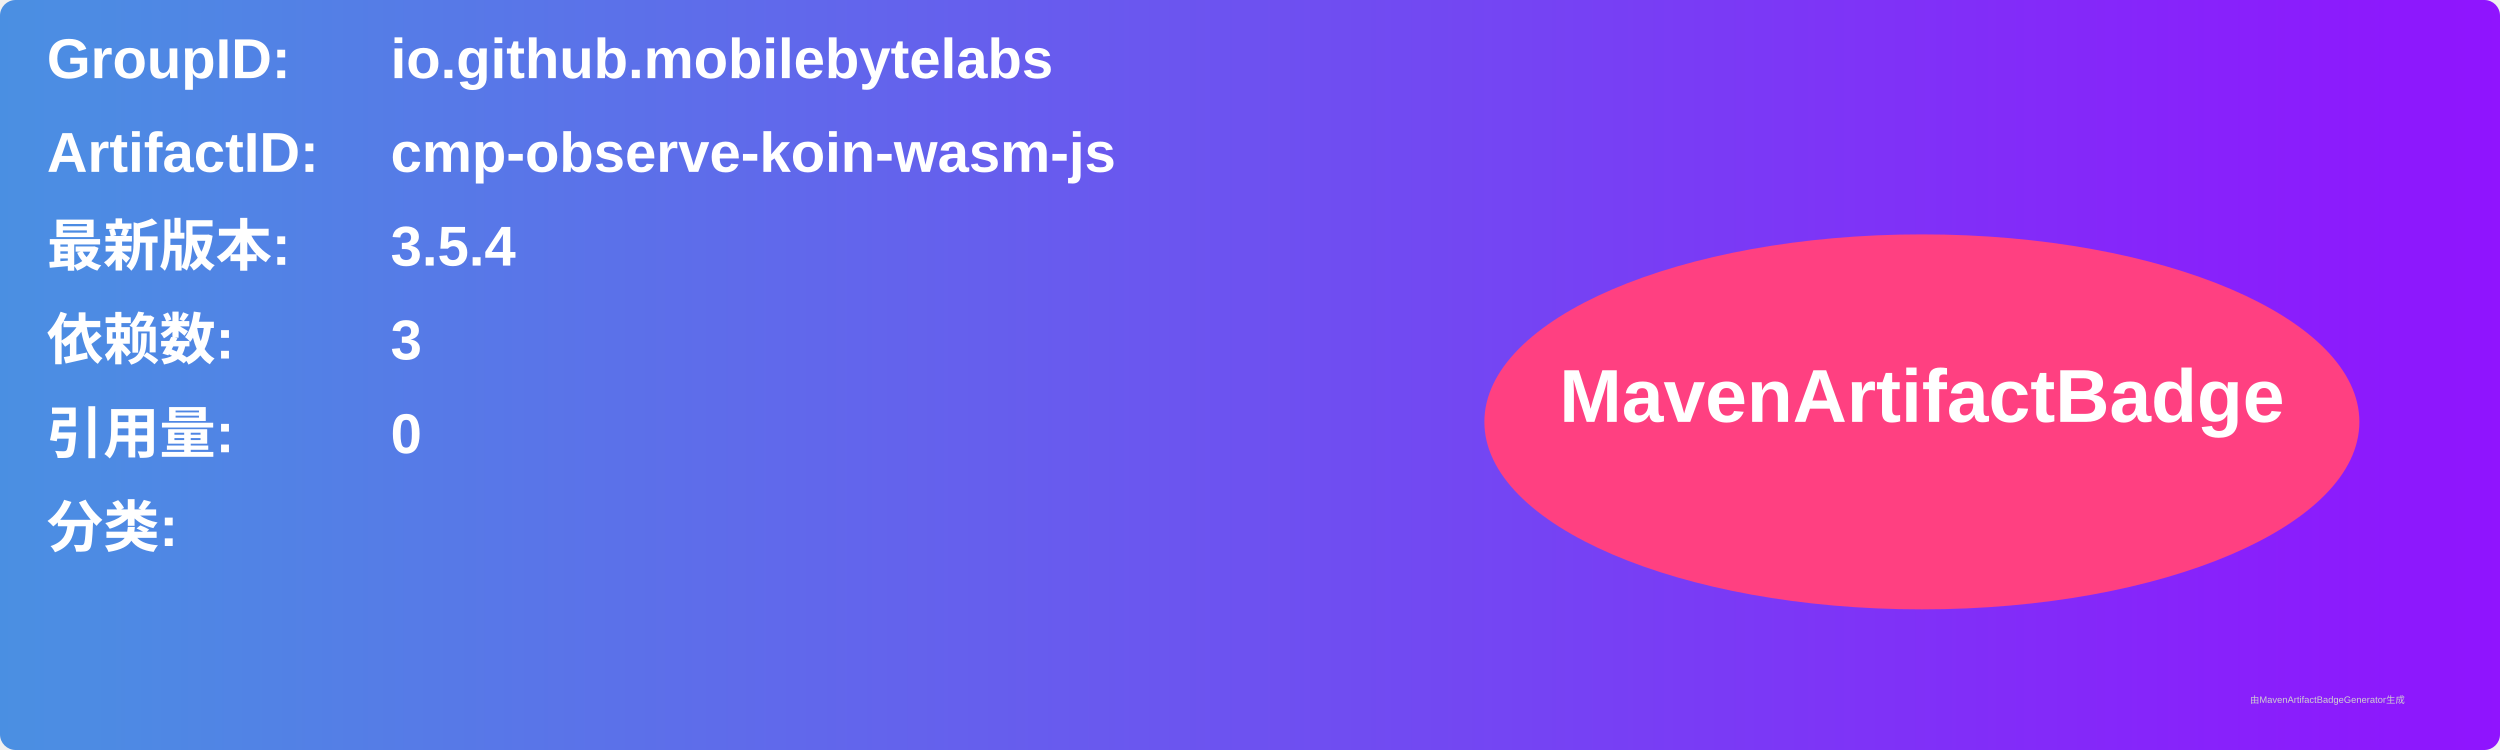
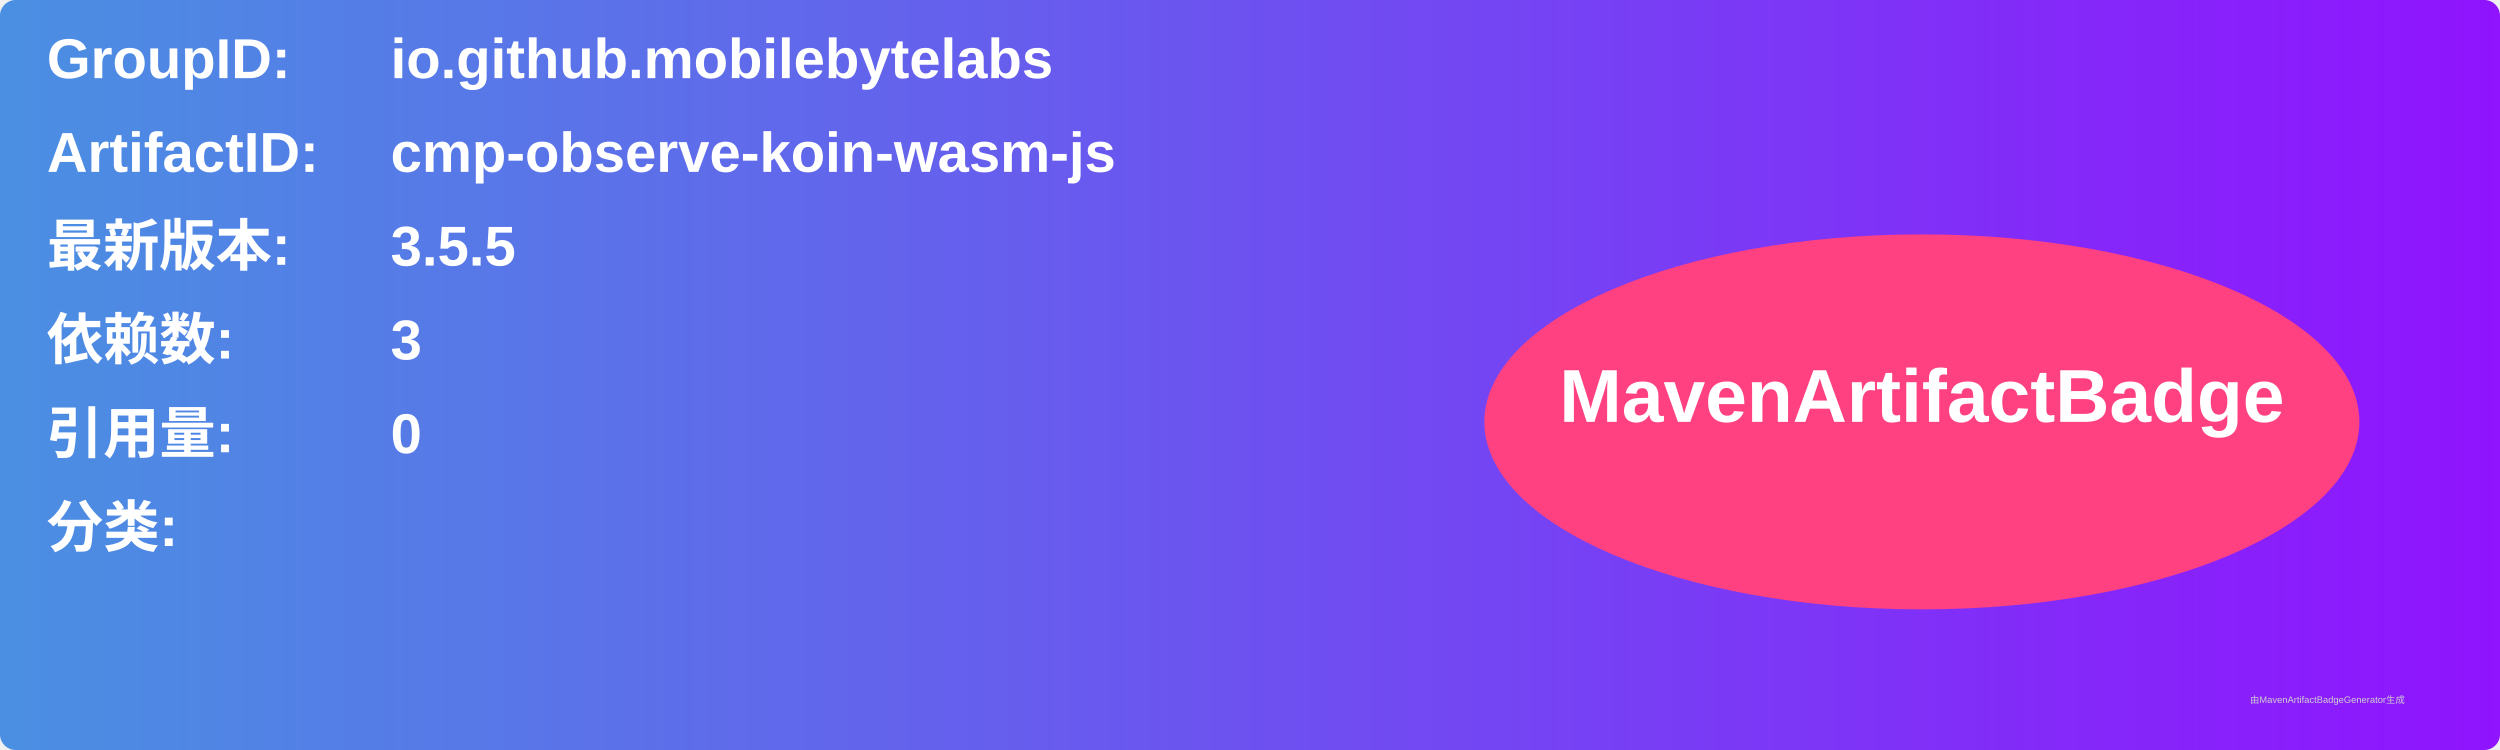
<svg xmlns="http://www.w3.org/2000/svg" width="800" height="240" viewBox="0 0 800 240">
  <linearGradient id="grad" x1="0%" y1="0%" x2="100%" y2="0%">
    <stop offset="0%" stop-color="#4a90e2" />
    <stop offset="100%" stop-color="#9013fe" />
  </linearGradient>
  <rect width="100%" height="100%" rx="5" ry="5" fill="url(#grad)" />
  <g transform="translate(15, 15)">
    <text x="0" y="10" font-family="Arial" font-size="18" fill="white" font-weight="bold" width="260">GroupID:</text>
    <text x="110" y="10" font-family="Arial" font-size="18" fill="white" font-weight="bold" width="460">io.github.mobilebytelabs</text>
    <text x="0" y="40" font-family="Arial" font-size="18" fill="white" font-weight="bold" width="260">ArtifactID:</text>
    <text x="110" y="40" font-family="Arial" font-size="18" fill="white" font-weight="bold" width="460">cmp-observe-koin-wasm-js</text>
    <text x="0" y="70" font-family="Arial" font-size="18" fill="white" font-weight="bold">最新版本:</text>
    <text x="110" y="70" font-family="Arial" font-size="18" fill="white" font-weight="bold">
-       <tspan font-weight="bold">3.5.4</tspan>
+       <tspan font-weight="bold">3.5.5</tspan>
    </text>
    <text x="0" y="100" font-family="Arial" font-size="18" fill="white" font-weight="bold">依赖数: </text>
    <text x="110" y="100" font-family="Arial" font-size="18" fill="white">
      <tspan font-weight="bold">3</tspan>
    </text>
    <text x="0" y="130" font-family="Arial" font-size="18" fill="white" font-weight="bold">引用量: </text>
    <text x="110" y="130" font-family="Arial" font-size="18" fill="white">
      <tspan font-weight="bold">0</tspan>
    </text>
    <text x="0" y="160" font-family="Arial" font-size="18" fill="white" font-weight="bold">分类:</text>
    <text x="10" y="190" font-family="Arial" font-size="10" fill="white">
      <tspan font-weight="bold" />
    </text>
    <ellipse cx="600" cy="120" rx="140" ry="60" fill="#ff4081" />
    <text x="600" y="120" text-anchor="middle" font-family="Arial" font-size="24" fill="white" font-weight="bold">MavenArtifactBadge</text>
  </g>
  <text x="720" y="225" font-family="Arial" font-size="3" fill="#d0d0d0">由MavenArtifactBadgeGenerator生成</text>
</svg>
